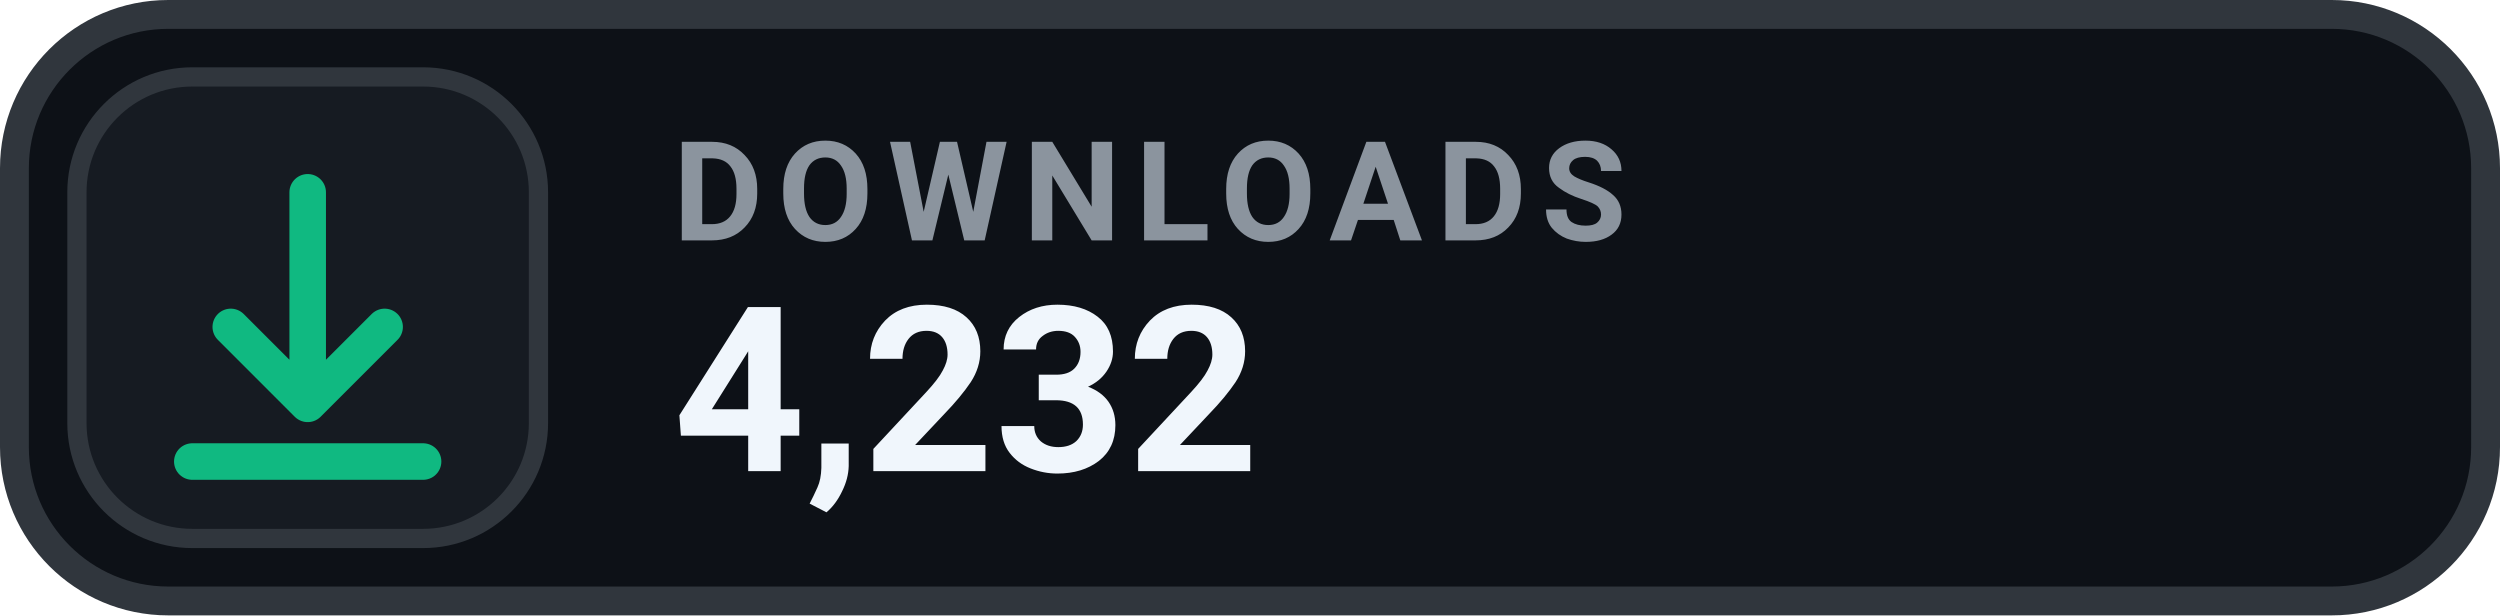
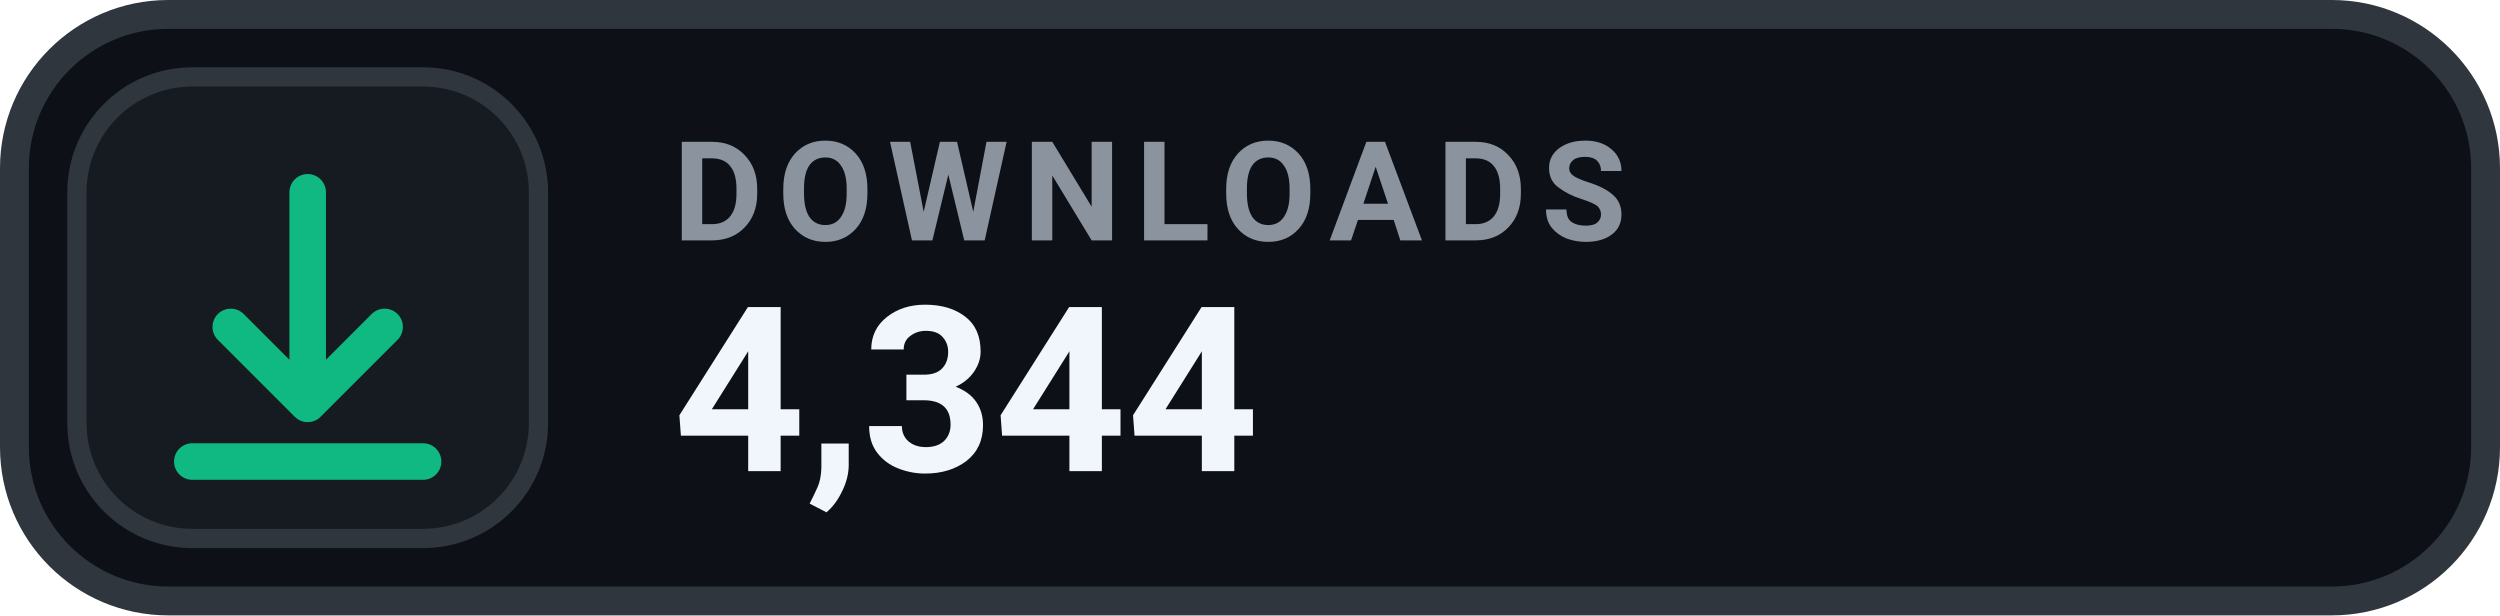
- <svg xmlns="http://www.w3.org/2000/svg" width="130" height="32" viewBox="0 0 130 32" role="img" aria-label="DOWNLOADS 4,232">
+ <svg xmlns="http://www.w3.org/2000/svg" width="130" height="32" viewBox="0 0 130 32" role="img" aria-label="DOWNLOADS 4,344">
  <rect x=".75" y=".75" width="128.5" height="30.5" rx="8" fill="#0D1117" stroke="#30363D" stroke-width="1.5" />
  <rect x="4" y="4" width="24" height="24" rx="6" fill="#161B22" stroke="#30363D" stroke-width="1" />
  <g transform="translate(16 16)" style="color:#10B981;">
    <path d="M0 -6 v11 m0 0 l4 -4 m-4 4 l-4 -4 M-6 8 h12" fill="none" stroke="currentColor" stroke-width="1.9" stroke-linecap="round" stroke-linejoin="round" />
  </g>
  <text x="35" y="12.5" fill="#8B949E" font-family="-apple-system,BlinkMacSystemFont,'Segoe UI',Roboto,Helvetica,Arial,sans-serif" font-size="7.2" font-weight="700" letter-spacing=".75">DOWNLOADS</text>
-   <text x="35" y="24.5" fill="#F0F6FC" font-family="-apple-system,BlinkMacSystemFont,'Segoe UI',Roboto,Helvetica,Arial,sans-serif" font-size="12" font-weight="700">4,232</text>
+   <text x="35" y="24.5" fill="#F0F6FC" font-family="-apple-system,BlinkMacSystemFont,'Segoe UI',Roboto,Helvetica,Arial,sans-serif" font-size="12" font-weight="700">4,344</text>
</svg>
